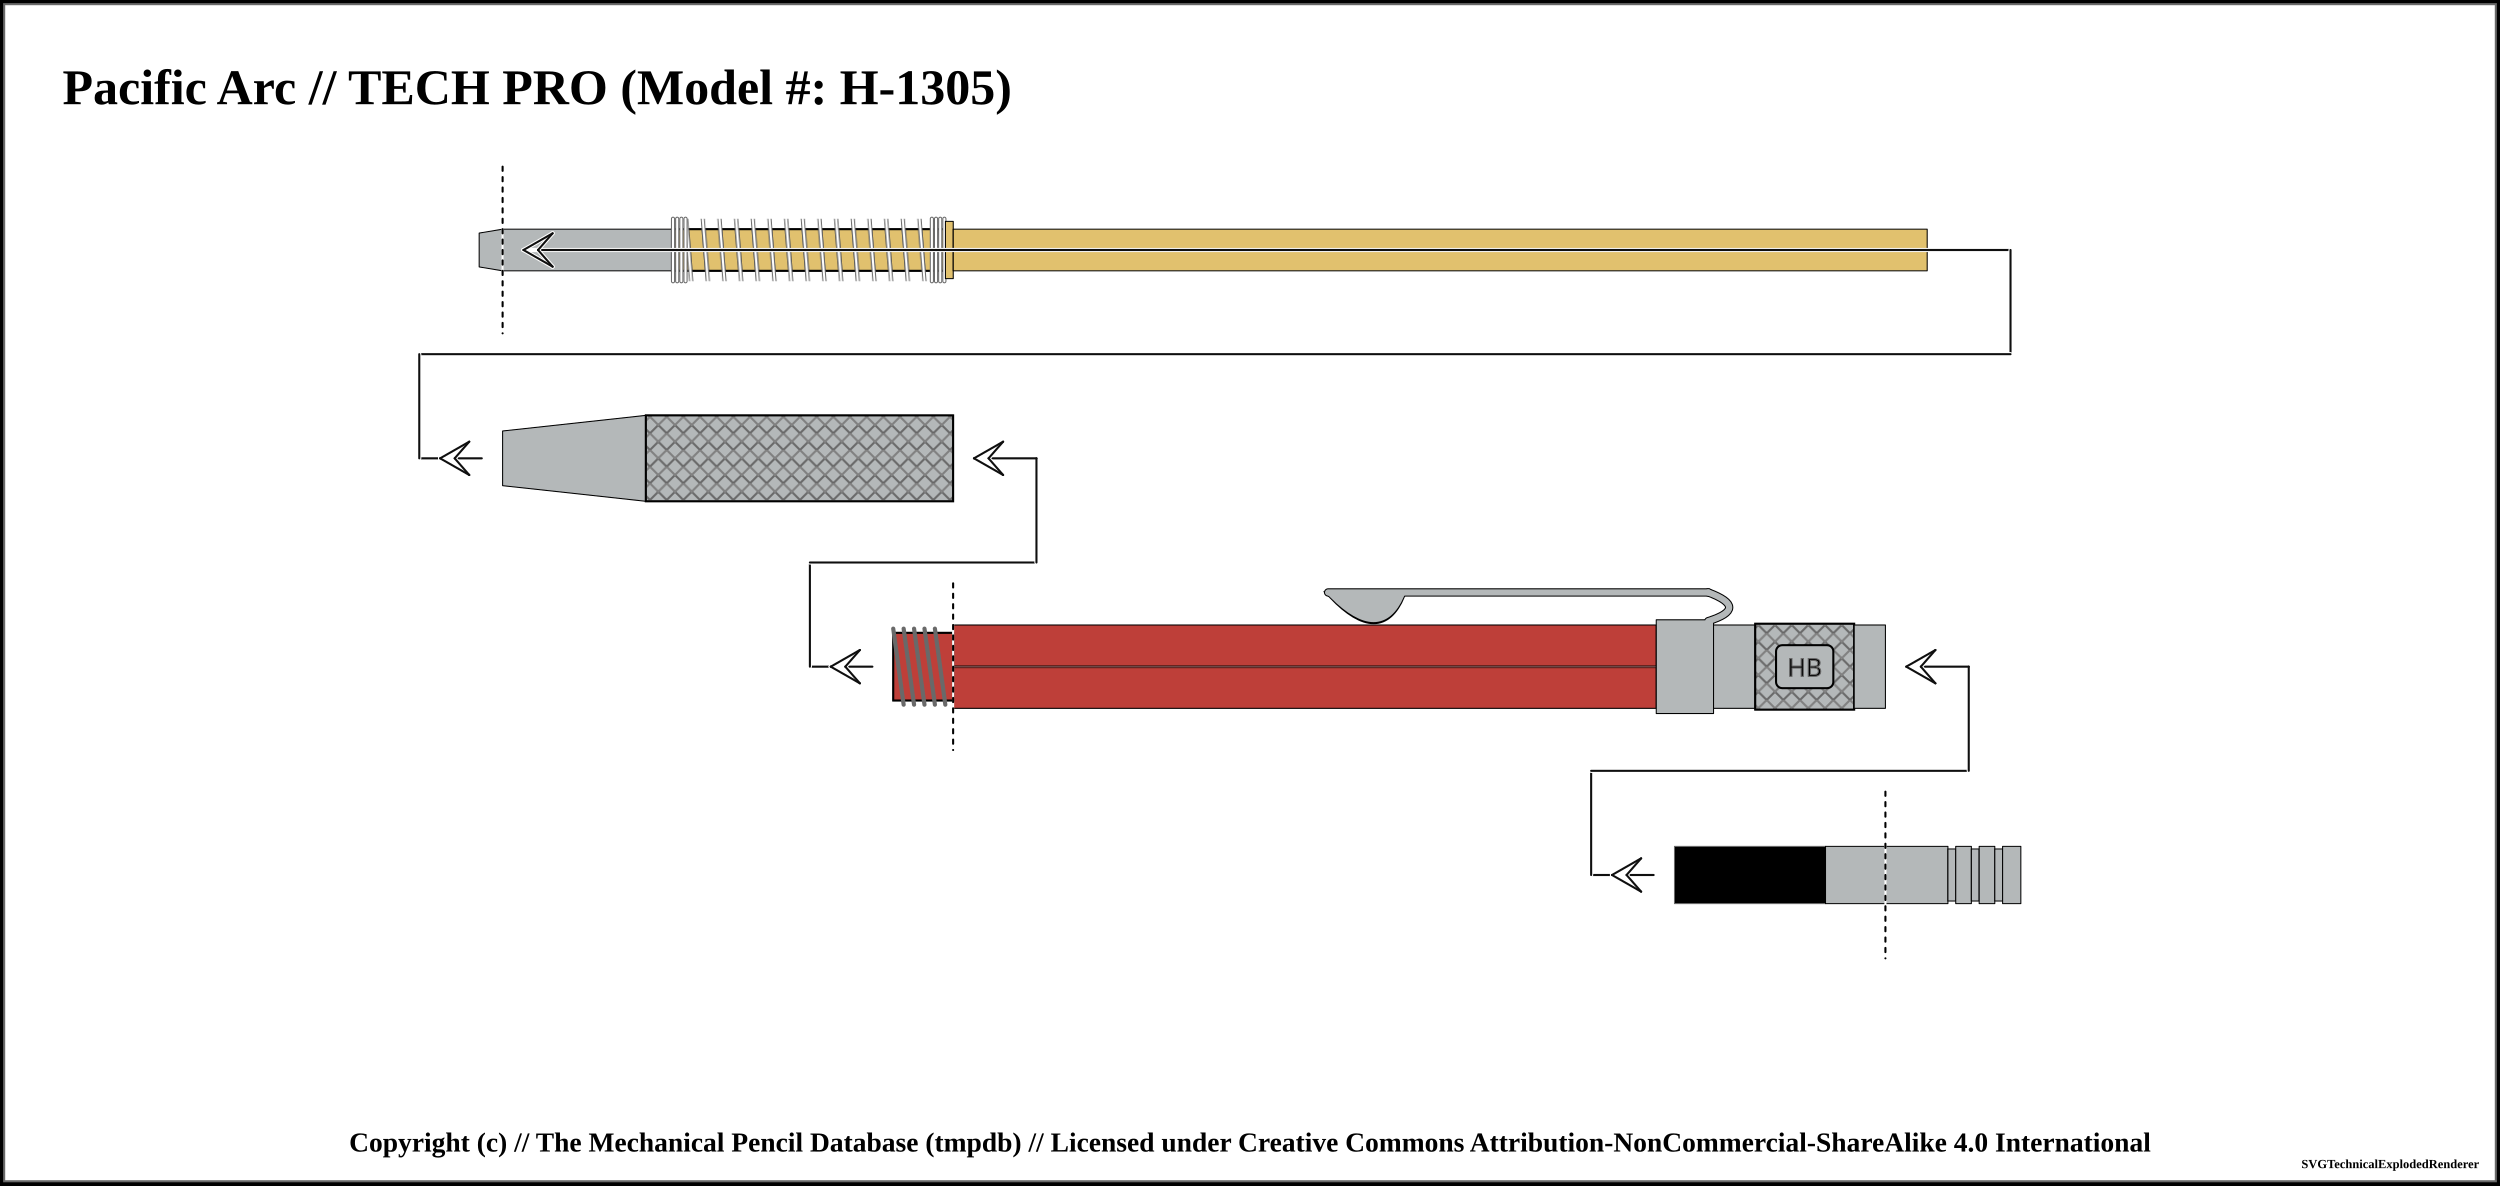
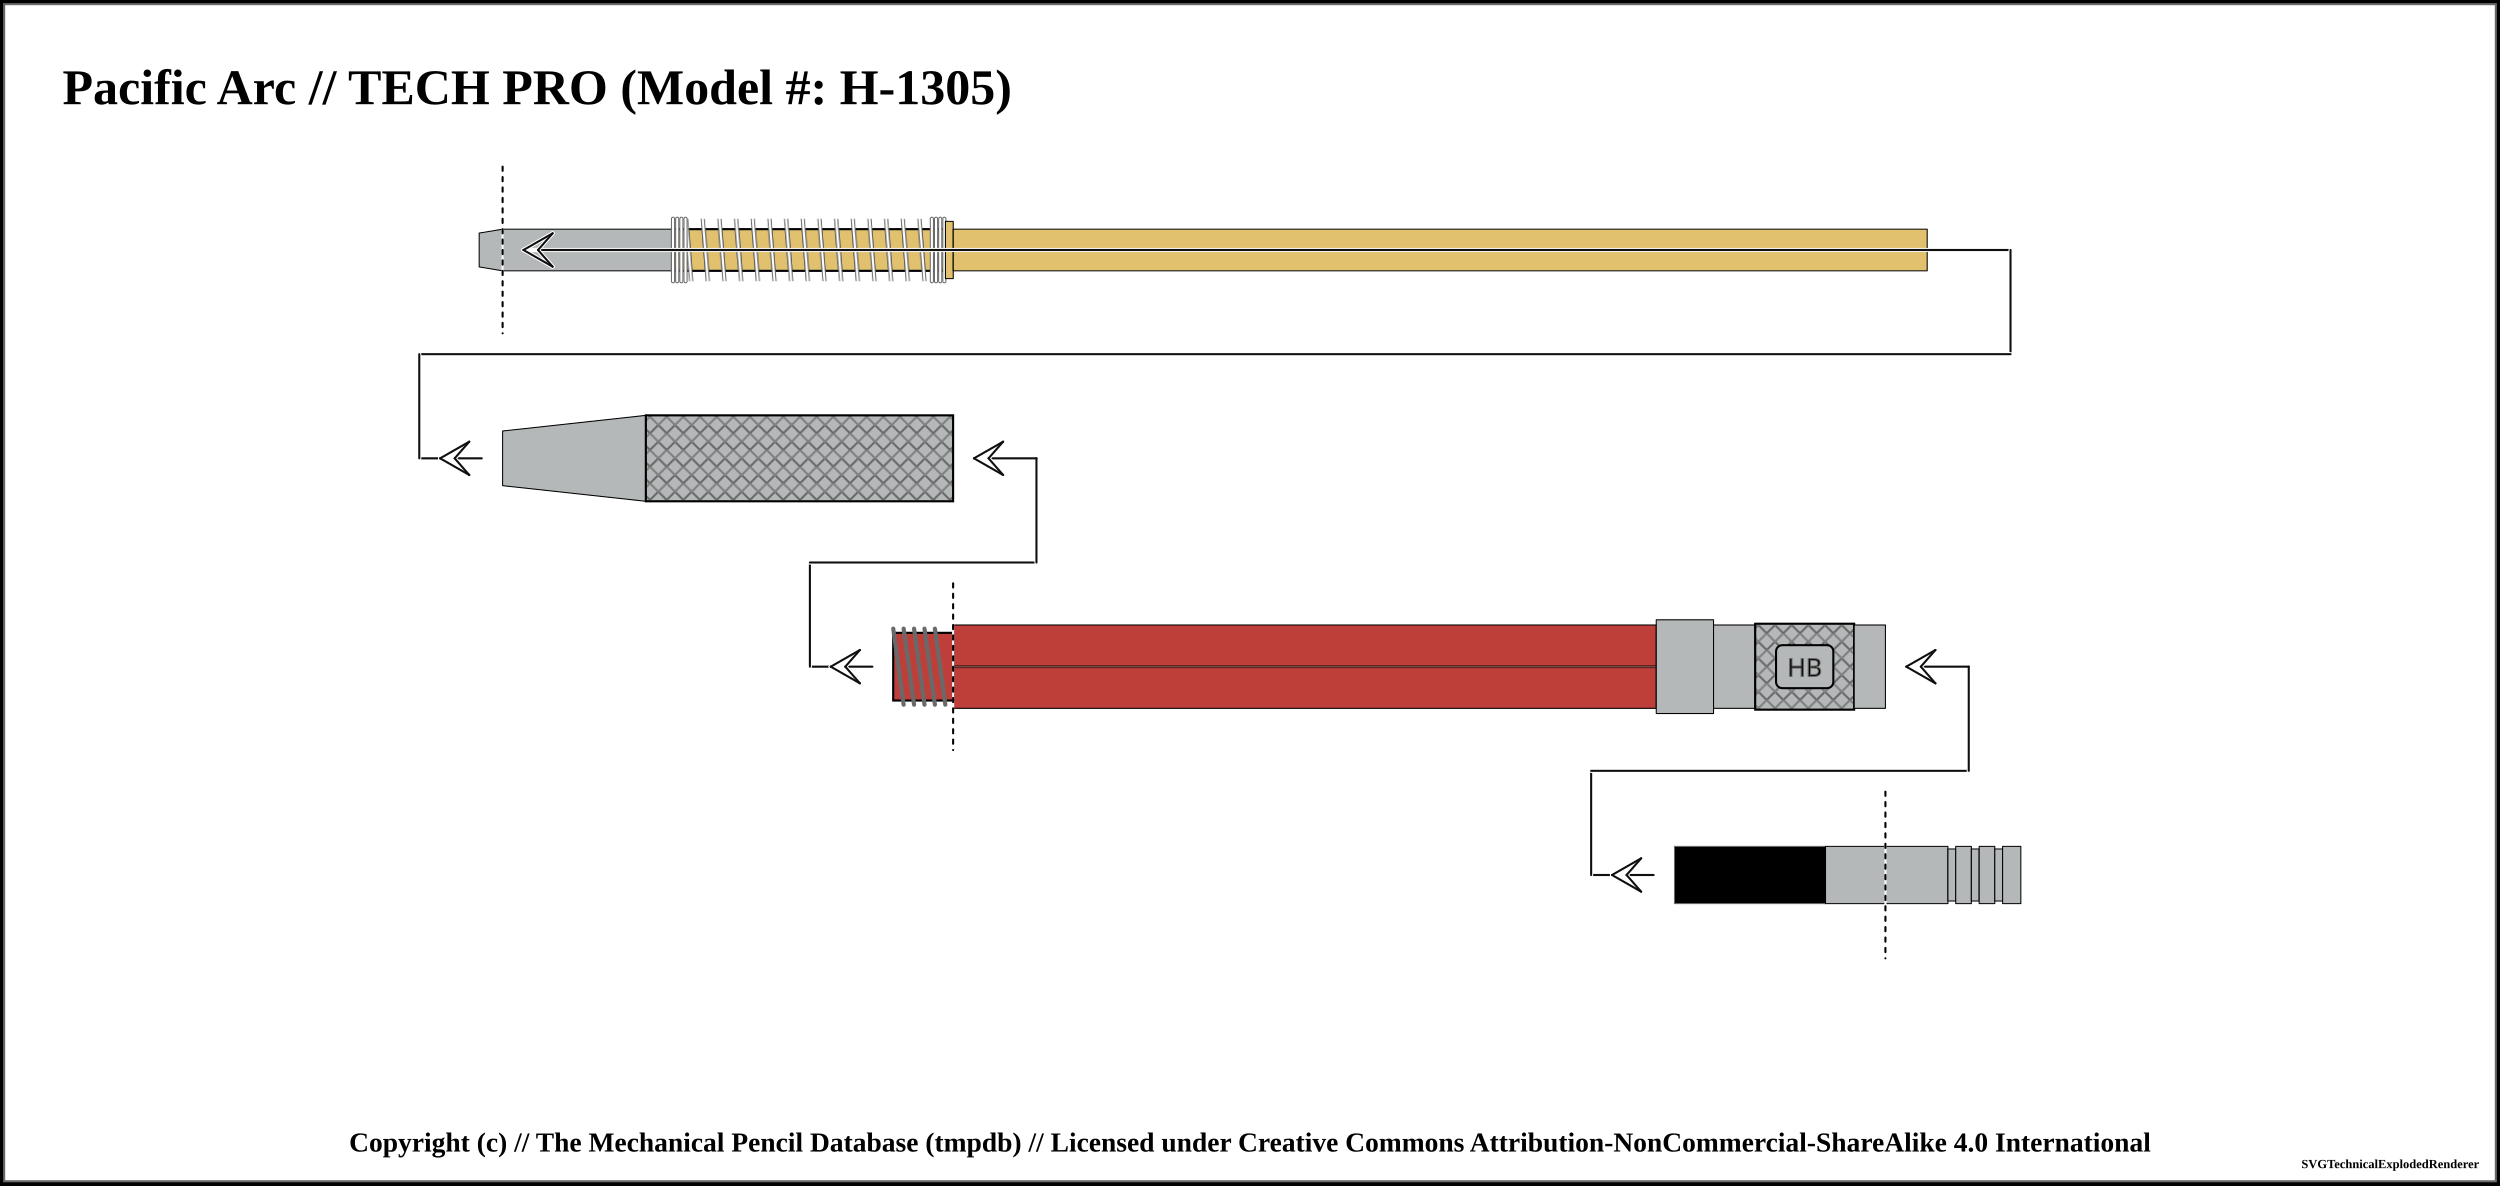
<svg xmlns="http://www.w3.org/2000/svg" width="1200" height="569">
  <pattern id="knurled-large" patternUnits="userSpaceOnUse" width="12" height="12">
    <path stroke="dimgray" stroke-linecap="round" stroke-width="1" d="M 6,6 L 12,12" />
    <path stroke="dimgray" stroke-linecap="round" stroke-width="1" d="M 6,6 L 0,12" />
    <path stroke="gray" stroke-linecap="round" stroke-width="1" d="M 6,6 L 12,0" />
    <path stroke="gray" stroke-linecap="round" stroke-width="1" d="M 6,6 L 0,0" />
  </pattern>
  <pattern id="knurled-small" patternUnits="userSpaceOnUse" width="4" height="4">
    <path stroke="dimgray" stroke-linecap="round" stroke-width="1" d="M 2,2 L 4,4" />
    <path stroke="dimgray" stroke-linecap="round" stroke-width="1" d="M 2,2 L 0,4" />
    <path stroke="gray" stroke-linecap="round" stroke-width="1" d="M 2,2 L 4,0" />
    <path stroke="gray" stroke-linecap="round" stroke-width="1" d="M 2,2 L 0,0" />
  </pattern>
  <pattern id="knurled" patternUnits="userSpaceOnUse" width="8" height="8">
    <path stroke="dimgray" stroke-linecap="round" stroke-width="1" d="M 4,4 L 8,8" />
    <path stroke="dimgray" stroke-linecap="round" stroke-width="1" d="M 4,4 L 0,8" />
    <path stroke="gray" stroke-linecap="round" stroke-width="1" d="M 4,4 L 8,0" />
    <path stroke="gray" stroke-linecap="round" stroke-width="1" d="M 4,4 L 0,0" />
  </pattern>
  <pattern id="lined" patternUnits="userSpaceOnUse" width="3" height="3">
    <path stroke="dimgray" stroke-linecap="round" stroke-width="1" d="M 0,0 L 3,0" />
  </pattern>
  <pattern id="ridged" patternUnits="userSpaceOnUse" width="3" height="3">
    <path stroke="dimgray" stroke-linecap="round" stroke-width="1" d="M 0,0 L 0,3" />
  </pattern>
  <pattern id="spring" patternUnits="userSpaceOnUse" width="8" height="100">
    <path stroke="dimgray" stroke-linecap="round" stroke-width="2" d="M 1,1 L 9,99" />
    <path stroke="white" stroke-linecap="round" stroke-width="1" d="M 1,1 L 9,99" />
  </pattern>
  <pattern id="knurled" patternUnits="userSpaceOnUse" width="8" height="8">
    <path stroke="dimgray" stroke-linecap="round" stroke-width="1" d="M 4,4 L 8,8" />
    <path stroke="dimgray" stroke-linecap="round" stroke-width="1" d="M 4,4 L 0,8" />
    <path stroke="gray" stroke-linecap="round" stroke-width="1" d="M 4,4 L 8,0" />
    <path stroke="gray" stroke-linecap="round" stroke-width="1" d="M 4,4 L 0,0" />
  </pattern>
  <rect x="0" y="0" width="1200" height="569" fill="white" stroke="black" stroke-width="4" />
  <rect x="2" y="2" width="1196" height="565" fill="white" stroke="dimgray" stroke-width="1" />
  <g transform="rotate(0 0 0)">
    <text x="30" y="50" font-size="2.0em" font-weight="bold"> Pacific Arc // TECH PRO (Model #: H-1305)</text>
    <path d="M230 111.875 L241.25 110 L241.25 130 L230 128.125 Z" stroke-width="0.5" stroke="black" stroke-linejoin="round" fill="#b4b8b9" fill-opacity="1" />
    <path d="M241.25 110 L322.55 110 L322.55 130 L241.25 130 Z" stroke-width="0.5" stroke="black" stroke-linejoin="round" fill="#b4b8b9" fill-opacity="1" />
    <path d="M322.55 110 L453.8 110 L453.8 130 L322.55 130 Z" stroke-width="0.5" stroke="black" stroke-linejoin="round" fill="#e1c16e" fill-opacity="1" />
    <path d="M322.55 110 L453.8 110 L453.8 130 L322.55 130 Z" stroke-width="1.0" stroke="black" fill="url(#spring)" />
    <rect x="327.55" y="105" width="121.25" height="30" stroke-width="0.0" stroke="black" fill="url(#spring)" />
    <line x1="323.05" y1="105" x2="323.05" y2="135" stroke="dimgray" stroke-linecap="round" stroke-width="2" />
    <line x1="323.05" y1="105" x2="323.05" y2="135" stroke="white" stroke-linecap="round" stroke-width="1" />
    <line x1="453.3" y1="105" x2="453.3" y2="135" stroke="dimgray" stroke-linecap="round" stroke-width="2" />
    <line x1="453.3" y1="105" x2="453.3" y2="135" stroke="white" stroke-linecap="round" stroke-width="1" />
    <line x1="325.05" y1="105" x2="325.05" y2="135" stroke="dimgray" stroke-linecap="round" stroke-width="2" />
    <line x1="325.05" y1="105" x2="325.05" y2="135" stroke="white" stroke-linecap="round" stroke-width="1" />
    <line x1="451.3" y1="105" x2="451.3" y2="135" stroke="dimgray" stroke-linecap="round" stroke-width="2" />
    <line x1="451.3" y1="105" x2="451.3" y2="135" stroke="white" stroke-linecap="round" stroke-width="1" />
    <line x1="327.05" y1="105" x2="327.05" y2="135" stroke="dimgray" stroke-linecap="round" stroke-width="2" />
    <line x1="327.05" y1="105" x2="327.05" y2="135" stroke="white" stroke-linecap="round" stroke-width="1" />
    <line x1="449.3" y1="105" x2="449.3" y2="135" stroke="dimgray" stroke-linecap="round" stroke-width="2" />
    <line x1="449.3" y1="105" x2="449.3" y2="135" stroke="white" stroke-linecap="round" stroke-width="1" />
    <line x1="329.05" y1="105" x2="329.05" y2="135" stroke="dimgray" stroke-linecap="round" stroke-width="2" />
    <line x1="329.05" y1="105" x2="329.05" y2="135" stroke="white" stroke-linecap="round" stroke-width="1" />
    <line x1="447.3" y1="105" x2="447.3" y2="135" stroke="dimgray" stroke-linecap="round" stroke-width="2" />
    <line x1="447.3" y1="105" x2="447.3" y2="135" stroke="white" stroke-linecap="round" stroke-width="1" />
    <path d="M453.8 106.25 L457.55 106.25 L457.55 133.75 L453.8 133.75 Z" stroke-width="0.5" stroke="black" stroke-linejoin="round" fill="#e1c16e" fill-opacity="1" />
    <path d="M457.55 110 L925.05 110 L925.05 130 L457.55 130 Z" stroke-width="0.5" stroke="black" stroke-linejoin="round" fill="#e1c16e" fill-opacity="1" />
    <line x1="241.25" y1="80" x2="241.25" y2="160" stroke="white" stroke-linecap="round" stroke-width="1.0" />
    <line x1="241.25" y1="80" x2="241.25" y2="160" stroke="black" stroke-linecap="round" stroke-dasharray="2,3" stroke-width="1.0" />
    <line x1="251.25" y1="120" x2="965.05" y2="120" stroke-linecap="round" stroke="white" stroke-width="2.0" />
    <line x1="251.25" y1="120" x2="965.05" y2="120" stroke-linecap="round" stroke="#0f0f0f" stroke-width="1.0" />
    <line x1="251.25" y1="120" x2="258.25" y2="120" stroke-linecap="round" stroke="#ffffff" stroke-width="2.0" />
    <line x1="251.25" y1="120" x2="265.25" y2="112" stroke-linecap="round" stroke="#ffffff" stroke-width="2.0" />
    <line x1="265.25" y1="112" x2="258.25" y2="120" stroke-linecap="round" stroke="#ffffff" stroke-width="2.0" />
    <line x1="251.25" y1="120" x2="265.25" y2="128" stroke-linecap="round" stroke="#ffffff" stroke-width="2.0" />
    <line x1="265.25" y1="128" x2="258.25" y2="120" stroke-linecap="round" stroke="#ffffff" stroke-width="2.0" />
    <line x1="251.25" y1="120" x2="265.25" y2="112" stroke-linecap="round" stroke="#0f0f0f" stroke-width="1.0" />
    <line x1="265.25" y1="112" x2="258.25" y2="120" stroke-linecap="round" stroke="#0f0f0f" stroke-width="1.0" />
    <line x1="251.25" y1="120" x2="265.25" y2="128" stroke-linecap="round" stroke="#0f0f0f" stroke-width="1.0" />
    <line x1="265.25" y1="128" x2="258.25" y2="120" stroke-linecap="round" stroke="#0f0f0f" stroke-width="1.0" />
    <line x1="965.05" y1="120" x2="965.05" y2="170" stroke="white" stroke-linecap="round" stroke-width="2.0" />
    <line x1="965.05" y1="120" x2="965.05" y2="170" stroke="#0f0f0f" stroke-linecap="round" stroke-width="1.0" />
    <line x1="201.25" y1="170" x2="965.05" y2="170" stroke-linecap="round" stroke="white" stroke-width="2.0" />
    <line x1="201.25" y1="170" x2="965.05" y2="170" stroke-linecap="round" stroke="#0f0f0f" stroke-width="1.0" />
    <line x1="201.25" y1="220" x2="231.25" y2="220" stroke-linecap="round" stroke="white" stroke-width="2.0" />
    <line x1="201.25" y1="220" x2="231.25" y2="220" stroke-linecap="round" stroke="#0f0f0f" stroke-width="1.0" />
    <line x1="211.25" y1="220" x2="218.25" y2="220" stroke-linecap="round" stroke="#ffffff" stroke-width="2.0" />
    <line x1="211.25" y1="220" x2="225.25" y2="212" stroke-linecap="round" stroke="#ffffff" stroke-width="2.0" />
    <line x1="225.25" y1="212" x2="218.25" y2="220" stroke-linecap="round" stroke="#ffffff" stroke-width="2.0" />
    <line x1="211.25" y1="220" x2="225.25" y2="228" stroke-linecap="round" stroke="#ffffff" stroke-width="2.0" />
    <line x1="225.25" y1="228" x2="218.25" y2="220" stroke-linecap="round" stroke="#ffffff" stroke-width="2.0" />
    <line x1="211.25" y1="220" x2="225.25" y2="212" stroke-linecap="round" stroke="#0f0f0f" stroke-width="1.0" />
    <line x1="225.25" y1="212" x2="218.25" y2="220" stroke-linecap="round" stroke="#0f0f0f" stroke-width="1.0" />
    <line x1="211.25" y1="220" x2="225.25" y2="228" stroke-linecap="round" stroke="#0f0f0f" stroke-width="1.0" />
    <line x1="225.25" y1="228" x2="218.25" y2="220" stroke-linecap="round" stroke="#0f0f0f" stroke-width="1.0" />
    <line x1="201.25" y1="170" x2="201.25" y2="220" stroke="white" stroke-linecap="round" stroke-width="2.0" />
    <line x1="201.25" y1="170" x2="201.25" y2="220" stroke="#0f0f0f" stroke-linecap="round" stroke-width="1.0" />
    <path d="M241.25 206.875 L310 199.375 L310 240.625 L241.25 233.125 Z" stroke-width="0.5" stroke="black" stroke-linejoin="round" fill="#b4b8b9" fill-opacity="1" />
    <path d="M310 199.375 L457.5 199.375 L457.5 240.625 L310 240.625 Z" stroke-width="0.5" stroke="black" stroke-linejoin="round" fill="#b4b8b9" fill-opacity="1" />
    <path d="M310 199.375 L457.5 199.375 L457.5 240.625 L310 240.625 Z" stroke-width="1.0" stroke="black" fill="url(#knurled)" />
    <path d="M457.5 300 L795 300 L795 340 L457.5 340 Z" stroke-width="0.5" stroke="black" stroke-linejoin="round" fill="#be3f39" fill-opacity="1" />
    <line x1="457.5" y1="320" x2="795" y2="320" stroke-width="1.5" stroke="black" fill="none" stroke-opacity="0.5" />
    <line x1="457.5" y1="320" x2="795" y2="320" stroke-width="0.5" stroke="gray" fill="none" stroke-opacity="0.5" />
    <line x1="388.75" y1="320" x2="418.75" y2="320" stroke-linecap="round" stroke="white" stroke-width="2.0" />
    <line x1="388.75" y1="320" x2="418.75" y2="320" stroke-linecap="round" stroke="#0f0f0f" stroke-width="1.0" />
    <line x1="398.75" y1="320" x2="405.75" y2="320" stroke-linecap="round" stroke="#ffffff" stroke-width="2.0" />
    <line x1="398.75" y1="320" x2="412.75" y2="312" stroke-linecap="round" stroke="#ffffff" stroke-width="2.0" />
    <line x1="412.75" y1="312" x2="405.75" y2="320" stroke-linecap="round" stroke="#ffffff" stroke-width="2.0" />
    <line x1="398.75" y1="320" x2="412.75" y2="328" stroke-linecap="round" stroke="#ffffff" stroke-width="2.0" />
    <line x1="412.75" y1="328" x2="405.75" y2="320" stroke-linecap="round" stroke="#ffffff" stroke-width="2.0" />
    <line x1="398.75" y1="320" x2="412.75" y2="312" stroke-linecap="round" stroke="#0f0f0f" stroke-width="1.0" />
    <line x1="412.75" y1="312" x2="405.75" y2="320" stroke-linecap="round" stroke="#0f0f0f" stroke-width="1.0" />
    <line x1="398.75" y1="320" x2="412.75" y2="328" stroke-linecap="round" stroke="#0f0f0f" stroke-width="1.0" />
    <line x1="412.75" y1="328" x2="405.75" y2="320" stroke-linecap="round" stroke="#0f0f0f" stroke-width="1.0" />
    <line x1="388.75" y1="270" x2="388.75" y2="320" stroke="white" stroke-linecap="round" stroke-width="2.0" />
    <line x1="388.75" y1="270" x2="388.75" y2="320" stroke="#0f0f0f" stroke-linecap="round" stroke-width="1.0" />
    <path d="M428.75 303.75 L457.5 303.75 L457.5 336.25 L428.75 336.25 Z" stroke-width="0.5" stroke="black" stroke-linejoin="round" fill="#be3f39" fill-opacity="1" />
    <path d="M428.75 303.75 L457.5 303.75 L457.5 336.25 L428.75 336.25 Z" stroke-width="1.0" stroke="black" fill="url(#threaded)" />
    <line x1="428.75" y1="301.75" x2="433.75" y2="338.25" stroke="dimgray" stroke-linecap="round" stroke-width="2" />
    <line x1="428.75" y1="301.75" x2="433.75" y2="338.25" stroke="[object Object]" stroke-linecap="round" stroke-width="1" />
    <line x1="433.75" y1="301.75" x2="438.75" y2="338.25" stroke="dimgray" stroke-linecap="round" stroke-width="2" />
    <line x1="433.75" y1="301.75" x2="438.75" y2="338.25" stroke="[object Object]" stroke-linecap="round" stroke-width="1" />
    <line x1="438.75" y1="301.75" x2="443.75" y2="338.25" stroke="dimgray" stroke-linecap="round" stroke-width="2" />
    <line x1="438.75" y1="301.75" x2="443.75" y2="338.25" stroke="[object Object]" stroke-linecap="round" stroke-width="1" />
    <line x1="443.75" y1="301.75" x2="448.75" y2="338.25" stroke="dimgray" stroke-linecap="round" stroke-width="2" />
    <line x1="443.75" y1="301.75" x2="448.75" y2="338.25" stroke="[object Object]" stroke-linecap="round" stroke-width="1" />
    <line x1="448.75" y1="301.75" x2="453.75" y2="338.25" stroke="dimgray" stroke-linecap="round" stroke-width="2" />
    <line x1="448.75" y1="301.75" x2="453.75" y2="338.25" stroke="[object Object]" stroke-linecap="round" stroke-width="1" />
    <line x1="388.75" y1="270" x2="497.5" y2="270" stroke-linecap="round" stroke="white" stroke-width="2.0" />
    <line x1="388.75" y1="270" x2="497.5" y2="270" stroke-linecap="round" stroke="#0f0f0f" stroke-width="1.0" />
    <line x1="457.5" y1="280" x2="457.5" y2="360" stroke="white" stroke-linecap="round" stroke-width="1.0" />
    <line x1="457.5" y1="280" x2="457.5" y2="360" stroke="black" stroke-linecap="round" stroke-dasharray="2,3" stroke-width="1.0" />
    <line x1="497.5" y1="220" x2="497.5" y2="270" stroke="#ffffff" stroke-linecap="round" stroke-width="2.0" />
    <line x1="497.5" y1="220" x2="497.5" y2="270" stroke="#0f0f0f" stroke-linecap="round" stroke-width="1.0" />
    <line x1="467.5" y1="220" x2="497.5" y2="220" stroke-linecap="round" stroke="#0f0f0f" stroke-width="1.0" />
    <line x1="467.5" y1="220" x2="474.5" y2="220" stroke-linecap="round" stroke="#ffffff" stroke-width="2.0" />
    <line x1="467.5" y1="220" x2="481.5" y2="212" stroke-linecap="round" stroke="#ffffff" stroke-width="2.0" />
    <line x1="481.5" y1="212" x2="474.5" y2="220" stroke-linecap="round" stroke="#ffffff" stroke-width="2.0" />
    <line x1="467.5" y1="220" x2="481.5" y2="228" stroke-linecap="round" stroke="#ffffff" stroke-width="2.0" />
    <line x1="481.5" y1="228" x2="474.5" y2="220" stroke-linecap="round" stroke="#ffffff" stroke-width="2.0" />
    <line x1="467.5" y1="220" x2="481.5" y2="212" stroke-linecap="round" stroke="#0f0f0f" stroke-width="1.0" />
    <line x1="481.5" y1="212" x2="474.5" y2="220" stroke-linecap="round" stroke="#0f0f0f" stroke-width="1.0" />
    <line x1="467.5" y1="220" x2="481.5" y2="228" stroke-linecap="round" stroke="#0f0f0f" stroke-width="1.0" />
    <line x1="481.5" y1="228" x2="474.5" y2="220" stroke-linecap="round" stroke="#0f0f0f" stroke-width="1.0" />
-     <path d="M639.75 285.875 Q662.5 309.375 672.5 285.875 Z" stroke-width="4" stroke="black" fill="dimgray" stroke-linecap="round" />
-     <line x1="637.5" y1="284.375" x2="820" y2="284.375" stroke-width="4" stroke="black" fill="dimgray" stroke-linecap="round" />
-     <path d="M820 284.375 Q840 291.875 820 298.125" stroke-width="4" stroke="black" fill="none" stroke-linecap="round" />
    <path d="M795 297.5 L822.5 297.5 L822.5 342.5 L795 342.5 Z" stroke-width="0.5" stroke="black" stroke-linejoin="round" fill="#b4b8b9" fill-opacity="1" />
-     <path d="M639.75 285.875 Q662.5 308.375 672.5 285.875 Z" stroke-width="3" stroke="#b4b8b9" fill="#b4b8b9" stroke-linecap="round" />
-     <line x1="637.5" y1="284.375" x2="820" y2="284.375" stroke-width="3" stroke="#b4b8b9" fill="#b4b8b9" stroke-linecap="round" />
-     <path d="M820 284.375 Q840 291.875 820 298.125" stroke-width="3" stroke="#b4b8b9" fill="none" stroke-linecap="round" />
    <path d="M822.5 300 L842.5 300 L842.5 340 L822.5 340 Z" stroke-width="0.5" stroke="black" stroke-linejoin="round" fill="#b4b8b9" fill-opacity="1" />
    <path d="M842.5 299.375 L890 299.375 L890 340.625 L842.5 340.625 Z" stroke-width="0.5" stroke="black" stroke-linejoin="round" fill="#b4b8b9" fill-opacity="1" />
    <path d="M842.5 299.375 L890 299.375 L890 340.625 L842.5 340.625 Z" stroke-width="1.0" stroke="black" fill="url(#knurled)" />
    <rect x="852.5" y="309.688" width="27.5" height="20.625" rx="3" ry="3" stroke-width="1" stroke="black" fill="#b4b8b9" />
    <text x="866.25" y="320" text-anchor="middle" dominant-baseline="central">
      <tspan stroke="dimgray" stroke-width="0.5" font-family="sans-serif" fill="black" textLength="{this.width * 5 - 24}"> HB</tspan>
    </text>
    <path d="M890 300 L905 300 L905 340 L890 340 Z" stroke-width="0.5" stroke="black" stroke-linejoin="round" fill="#b4b8b9" fill-opacity="1" />
    <path d="M905 406.25 L935 406.25 L935 433.75 L905 433.75 Z" stroke-width="0.5" stroke="black" stroke-linejoin="round" fill="#b4b8b9" fill-opacity="1" />
    <path d="M935 407.5 L938.75 407.5 L938.75 432.5 L935 432.5 Z" stroke-width="0.5" stroke="black" stroke-linejoin="round" fill="#b4b8b9" fill-opacity="1" />
    <path d="M938.75 406.25 L946.25 406.25 L946.25 433.75 L938.75 433.75 Z" stroke-width="0.5" stroke="black" stroke-linejoin="round" fill="#b4b8b9" fill-opacity="1" />
    <path d="M946.25 407.5 L950 407.5 L950 432.5 L946.25 432.5 Z" stroke-width="0.5" stroke="black" stroke-linejoin="round" fill="#b4b8b9" fill-opacity="1" />
    <path d="M950 406.25 L957.5 406.25 L957.5 433.75 L950 433.75 Z" stroke-width="0.5" stroke="black" stroke-linejoin="round" fill="#b4b8b9" fill-opacity="1" />
    <path d="M957.5 407.5 L961.25 407.5 L961.25 432.5 L957.5 432.5 Z" stroke-width="0.5" stroke="black" stroke-linejoin="round" fill="#b4b8b9" fill-opacity="1" />
    <path d="M961.25 406.25 L970 406.25 L970 433.75 L961.25 433.75 Z" stroke-width="0.5" stroke="black" stroke-linejoin="round" fill="#b4b8b9" fill-opacity="1" />
    <line x1="763.75" y1="420" x2="793.75" y2="420" stroke-linecap="round" stroke="white" stroke-width="2.0" />
    <line x1="763.75" y1="420" x2="793.75" y2="420" stroke-linecap="round" stroke="#0f0f0f" stroke-width="1.0" />
    <line x1="773.75" y1="420" x2="780.75" y2="420" stroke-linecap="round" stroke="#ffffff" stroke-width="2.0" />
    <line x1="773.75" y1="420" x2="787.75" y2="412" stroke-linecap="round" stroke="#ffffff" stroke-width="2.0" />
    <line x1="787.75" y1="412" x2="780.75" y2="420" stroke-linecap="round" stroke="#ffffff" stroke-width="2.0" />
    <line x1="773.75" y1="420" x2="787.75" y2="428" stroke-linecap="round" stroke="#ffffff" stroke-width="2.0" />
    <line x1="787.75" y1="428" x2="780.75" y2="420" stroke-linecap="round" stroke="#ffffff" stroke-width="2.0" />
    <line x1="773.75" y1="420" x2="787.75" y2="412" stroke-linecap="round" stroke="#0f0f0f" stroke-width="1.0" />
    <line x1="787.75" y1="412" x2="780.75" y2="420" stroke-linecap="round" stroke="#0f0f0f" stroke-width="1.0" />
    <line x1="773.75" y1="420" x2="787.75" y2="428" stroke-linecap="round" stroke="#0f0f0f" stroke-width="1.0" />
    <line x1="787.75" y1="428" x2="780.75" y2="420" stroke-linecap="round" stroke="#0f0f0f" stroke-width="1.0" />
    <line x1="763.75" y1="370" x2="763.75" y2="420" stroke="white" stroke-linecap="round" stroke-width="2.0" />
    <line x1="763.75" y1="370" x2="763.75" y2="420" stroke="#0f0f0f" stroke-linecap="round" stroke-width="1.0" />
    <path d="M803.75 406.25 L876.25 406.25 L876.25 433.75 L803.75 433.75 Z" stroke-width="0.5" stroke="dimgray" stroke-linejoin="round" fill="black" fill-opacity="1" />
    <path d="M876.25 406.25 L905 406.25 L905 433.75 L876.25 433.75 Z" stroke-width="0.5" stroke="black" stroke-linejoin="round" fill="#b4b8b9" fill-opacity="1" />
    <line x1="763.75" y1="370" x2="945" y2="370" stroke-linecap="round" stroke="white" stroke-width="2.0" />
    <line x1="763.75" y1="370" x2="945" y2="370" stroke-linecap="round" stroke="#0f0f0f" stroke-width="1.0" />
    <line x1="905" y1="380" x2="905" y2="460" stroke="white" stroke-linecap="round" stroke-width="1.0" />
    <line x1="905" y1="380" x2="905" y2="460" stroke="black" stroke-linecap="round" stroke-dasharray="2,3" stroke-width="1.0" />
    <line x1="945" y1="320" x2="945" y2="370" stroke="#ffffff" stroke-linecap="round" stroke-width="2.0" />
    <line x1="945" y1="320" x2="945" y2="370" stroke="#0f0f0f" stroke-linecap="round" stroke-width="1.0" />
    <line x1="915" y1="320" x2="945" y2="320" stroke-linecap="round" stroke="#0f0f0f" stroke-width="1.0" />
    <line x1="915" y1="320" x2="922" y2="320" stroke-linecap="round" stroke="#ffffff" stroke-width="2.0" />
    <line x1="915" y1="320" x2="929" y2="312" stroke-linecap="round" stroke="#ffffff" stroke-width="2.0" />
    <line x1="929" y1="312" x2="922" y2="320" stroke-linecap="round" stroke="#ffffff" stroke-width="2.0" />
    <line x1="915" y1="320" x2="929" y2="328" stroke-linecap="round" stroke="#ffffff" stroke-width="2.0" />
    <line x1="929" y1="328" x2="922" y2="320" stroke-linecap="round" stroke="#ffffff" stroke-width="2.0" />
    <line x1="915" y1="320" x2="929" y2="312" stroke-linecap="round" stroke="#0f0f0f" stroke-width="1.0" />
    <line x1="929" y1="312" x2="922" y2="320" stroke-linecap="round" stroke="#0f0f0f" stroke-width="1.0" />
    <line x1="915" y1="320" x2="929" y2="328" stroke-linecap="round" stroke="#0f0f0f" stroke-width="1.0" />
    <line x1="929" y1="328" x2="922" y2="320" stroke-linecap="round" stroke="#0f0f0f" stroke-width="1.0" />
  </g>
  <text x="50%" y="549" font-size="1.1em" font-weight="bold" text-anchor="middle" dominant-baseline="middle">Copyright (c) // The Mechanical Pencil Database (tmpdb) // Licensed under Creative Commons Attribution-NonCommercial-ShareAlike 4.0 International</text>
  <text x="1190" y="559" font-size="0.5em" font-weight="bold" text-anchor="end" dominant-baseline="middle">SVGTechnicalExplodedRenderer</text>
</svg>
